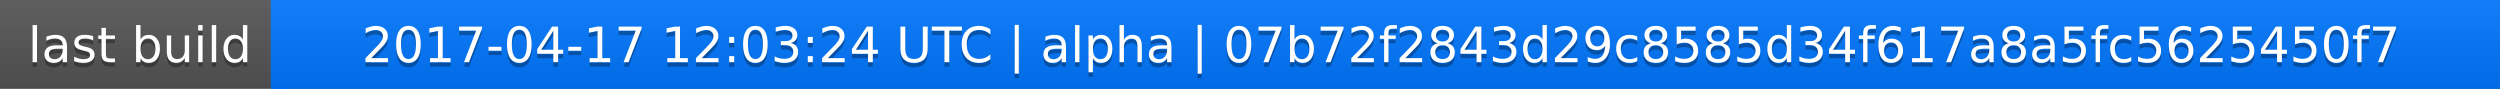
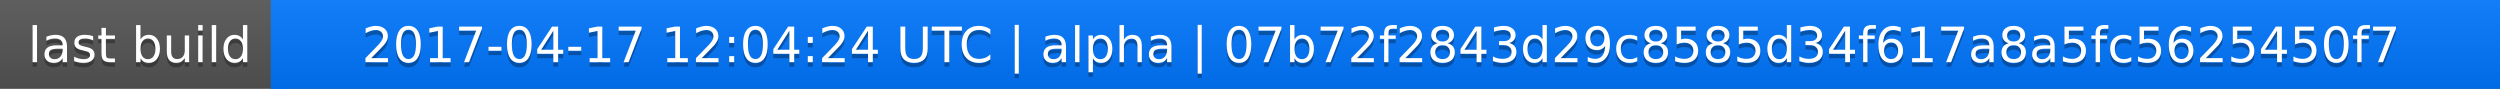
<svg xmlns="http://www.w3.org/2000/svg" width="563" height="20">
  <linearGradient id="a" x2="0" y2="100%">
    <stop offset="0" stop-color="#bbb" stop-opacity=".1" />
    <stop offset="1" stop-opacity=".1" />
  </linearGradient>
  <rect rx="0" width="563" height="20" fill="#555" />
  <rect rx="0" x="61" width="502" height="20" fill="#07f" />
  <path fill="#07f" d="M61 0h4v20h-4z" />
  <rect rx="0" width="563" height="20" fill="url(#a)" />
  <g fill="#fff" text-anchor="middle" font-family="DejaVu Sans,Verdana,Geneva,sans-serif" font-size="11">
    <text x="31.5" y="15" fill="#010101" fill-opacity=".3">last build</text>
    <text x="31.5" y="14">last build</text>
-     <text x="311" y="15" fill="#010101" fill-opacity=".3">2017-04-17 12:03:24 UTC | alpha | 07b72f2843d29c8585d34f617a8a5fc5625450f7</text>
-     <text x="311" y="14">2017-04-17 12:03:24 UTC | alpha | 07b72f2843d29c8585d34f617a8a5fc5625450f7</text>
+     <text x="311" y="15" fill="#010101" fill-opacity=".3">2017-04-17 12:04:24 UTC | alpha | 07b72f2843d29c8585d34f617a8a5fc5625450f7</text>
+     <text x="311" y="14">2017-04-17 12:04:24 UTC | alpha | 07b72f2843d29c8585d34f617a8a5fc5625450f7</text>
  </g>
</svg>
